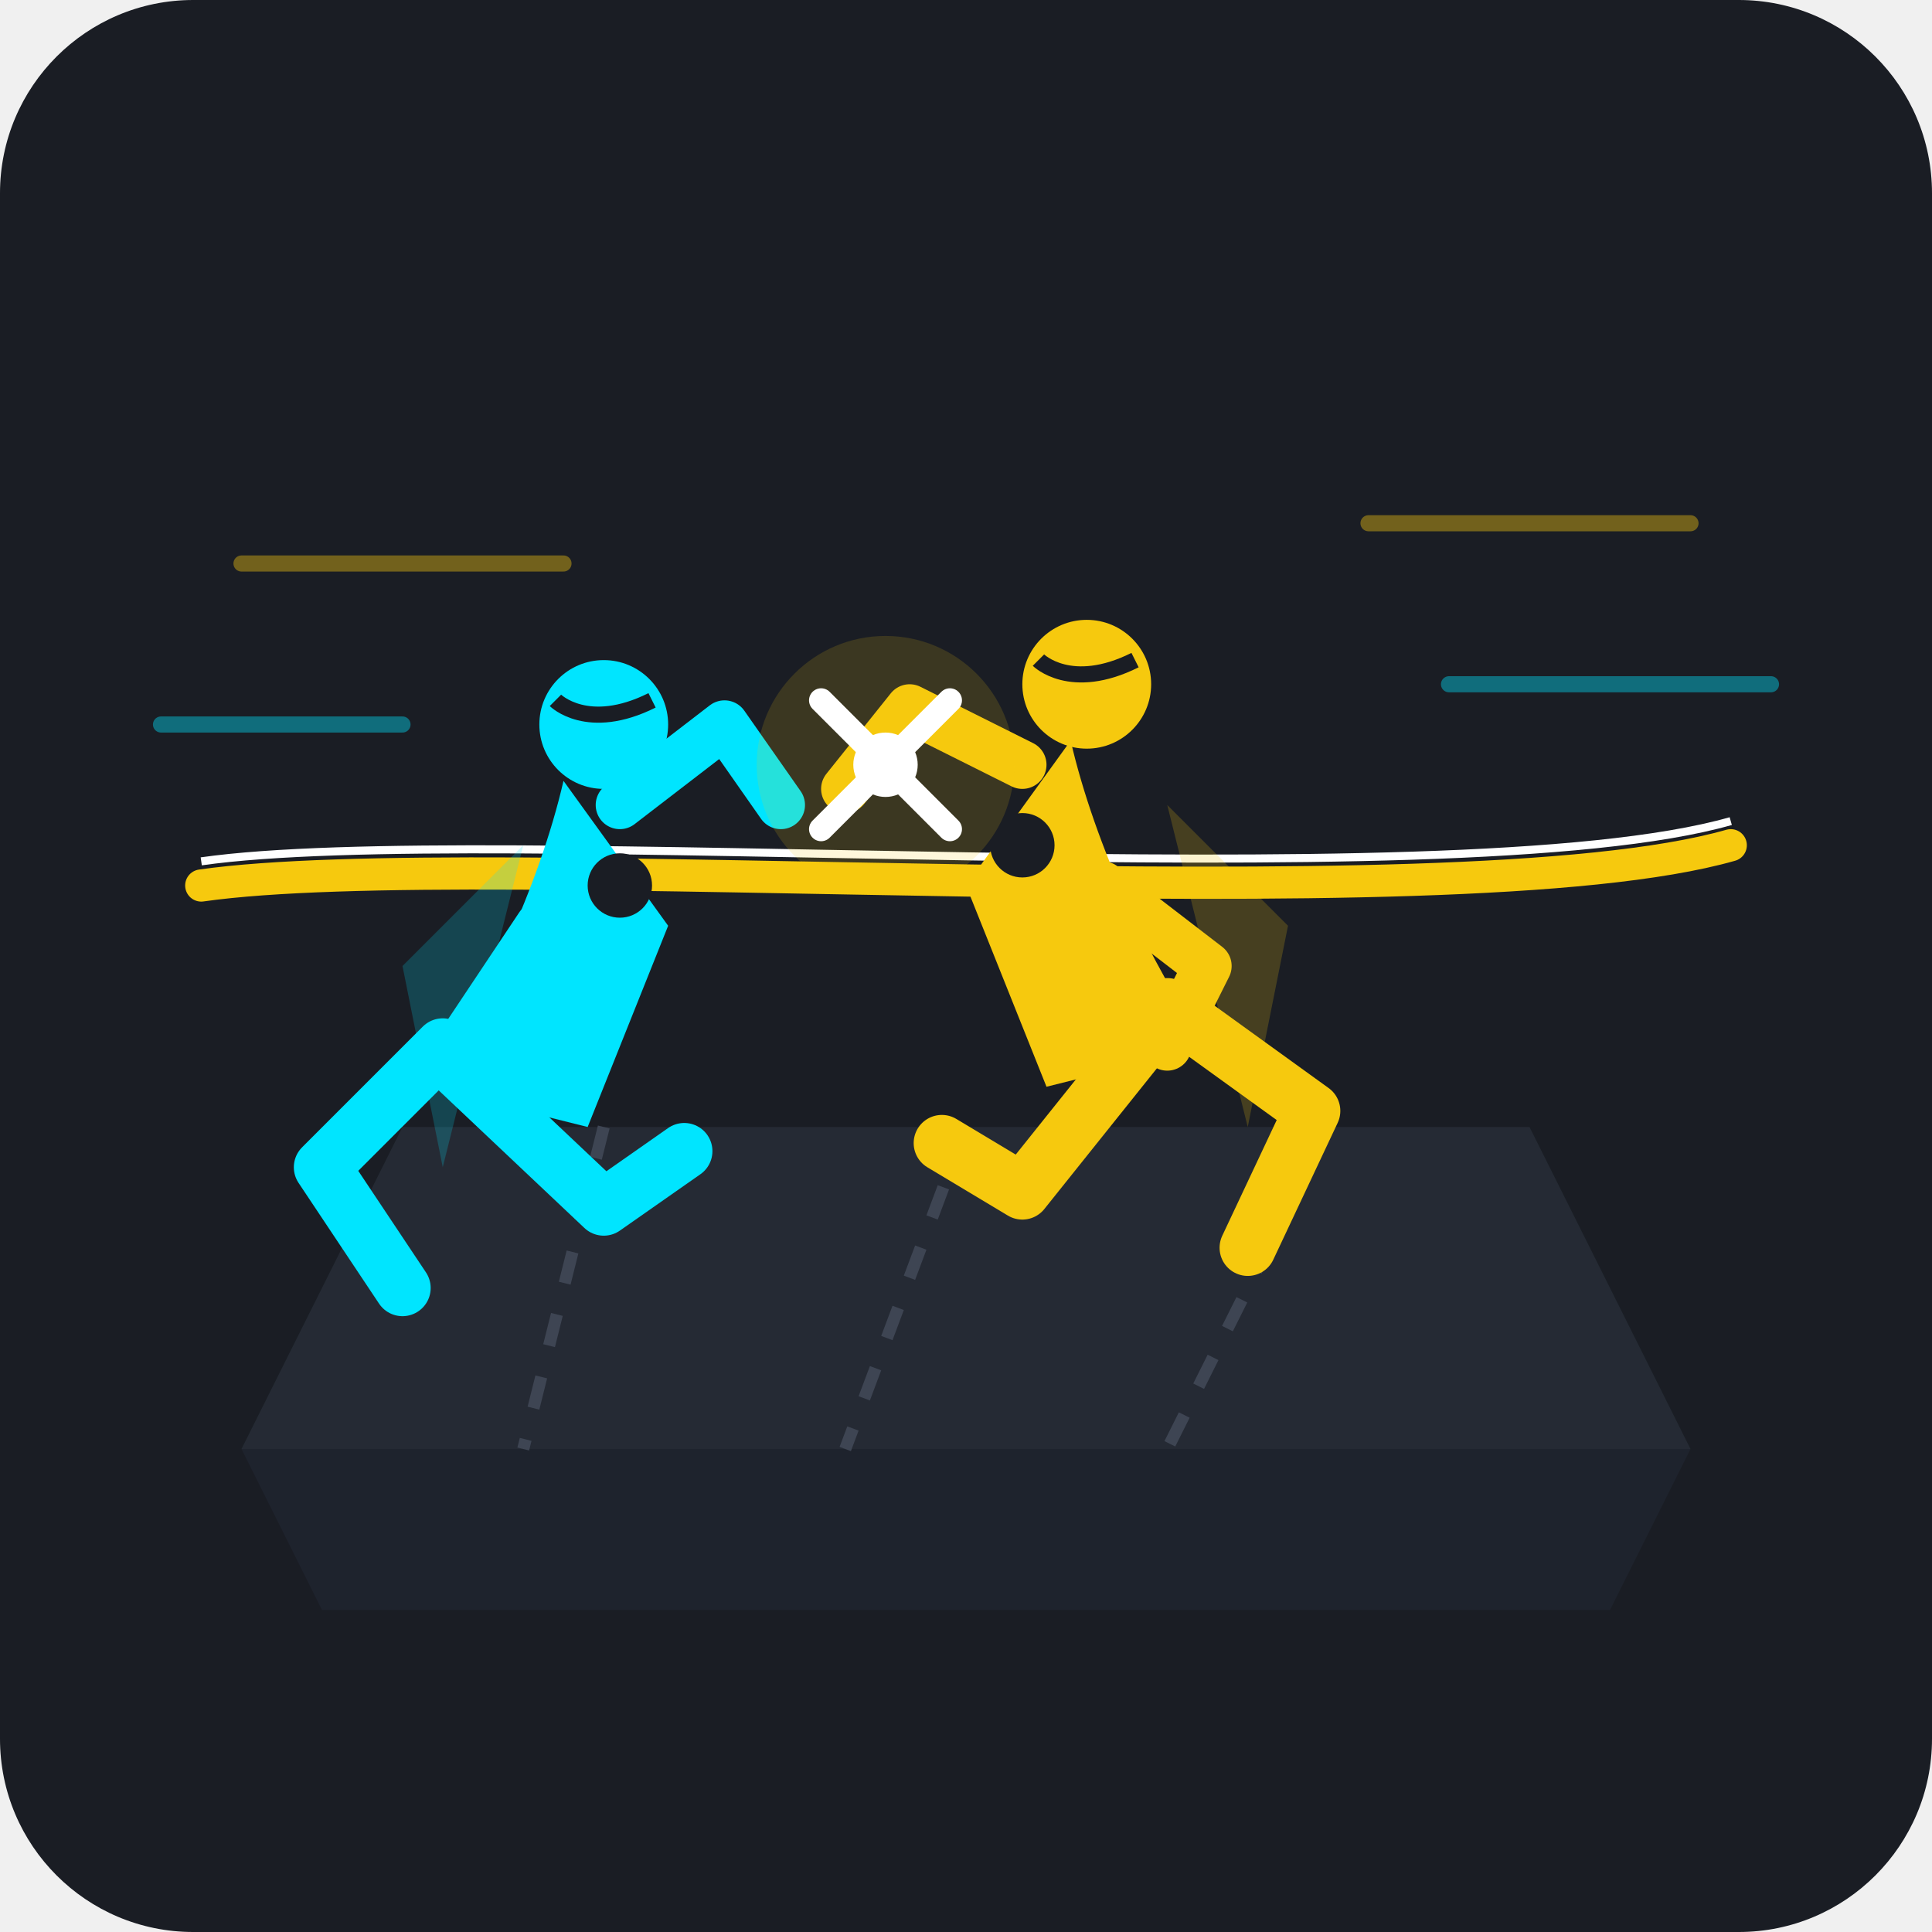
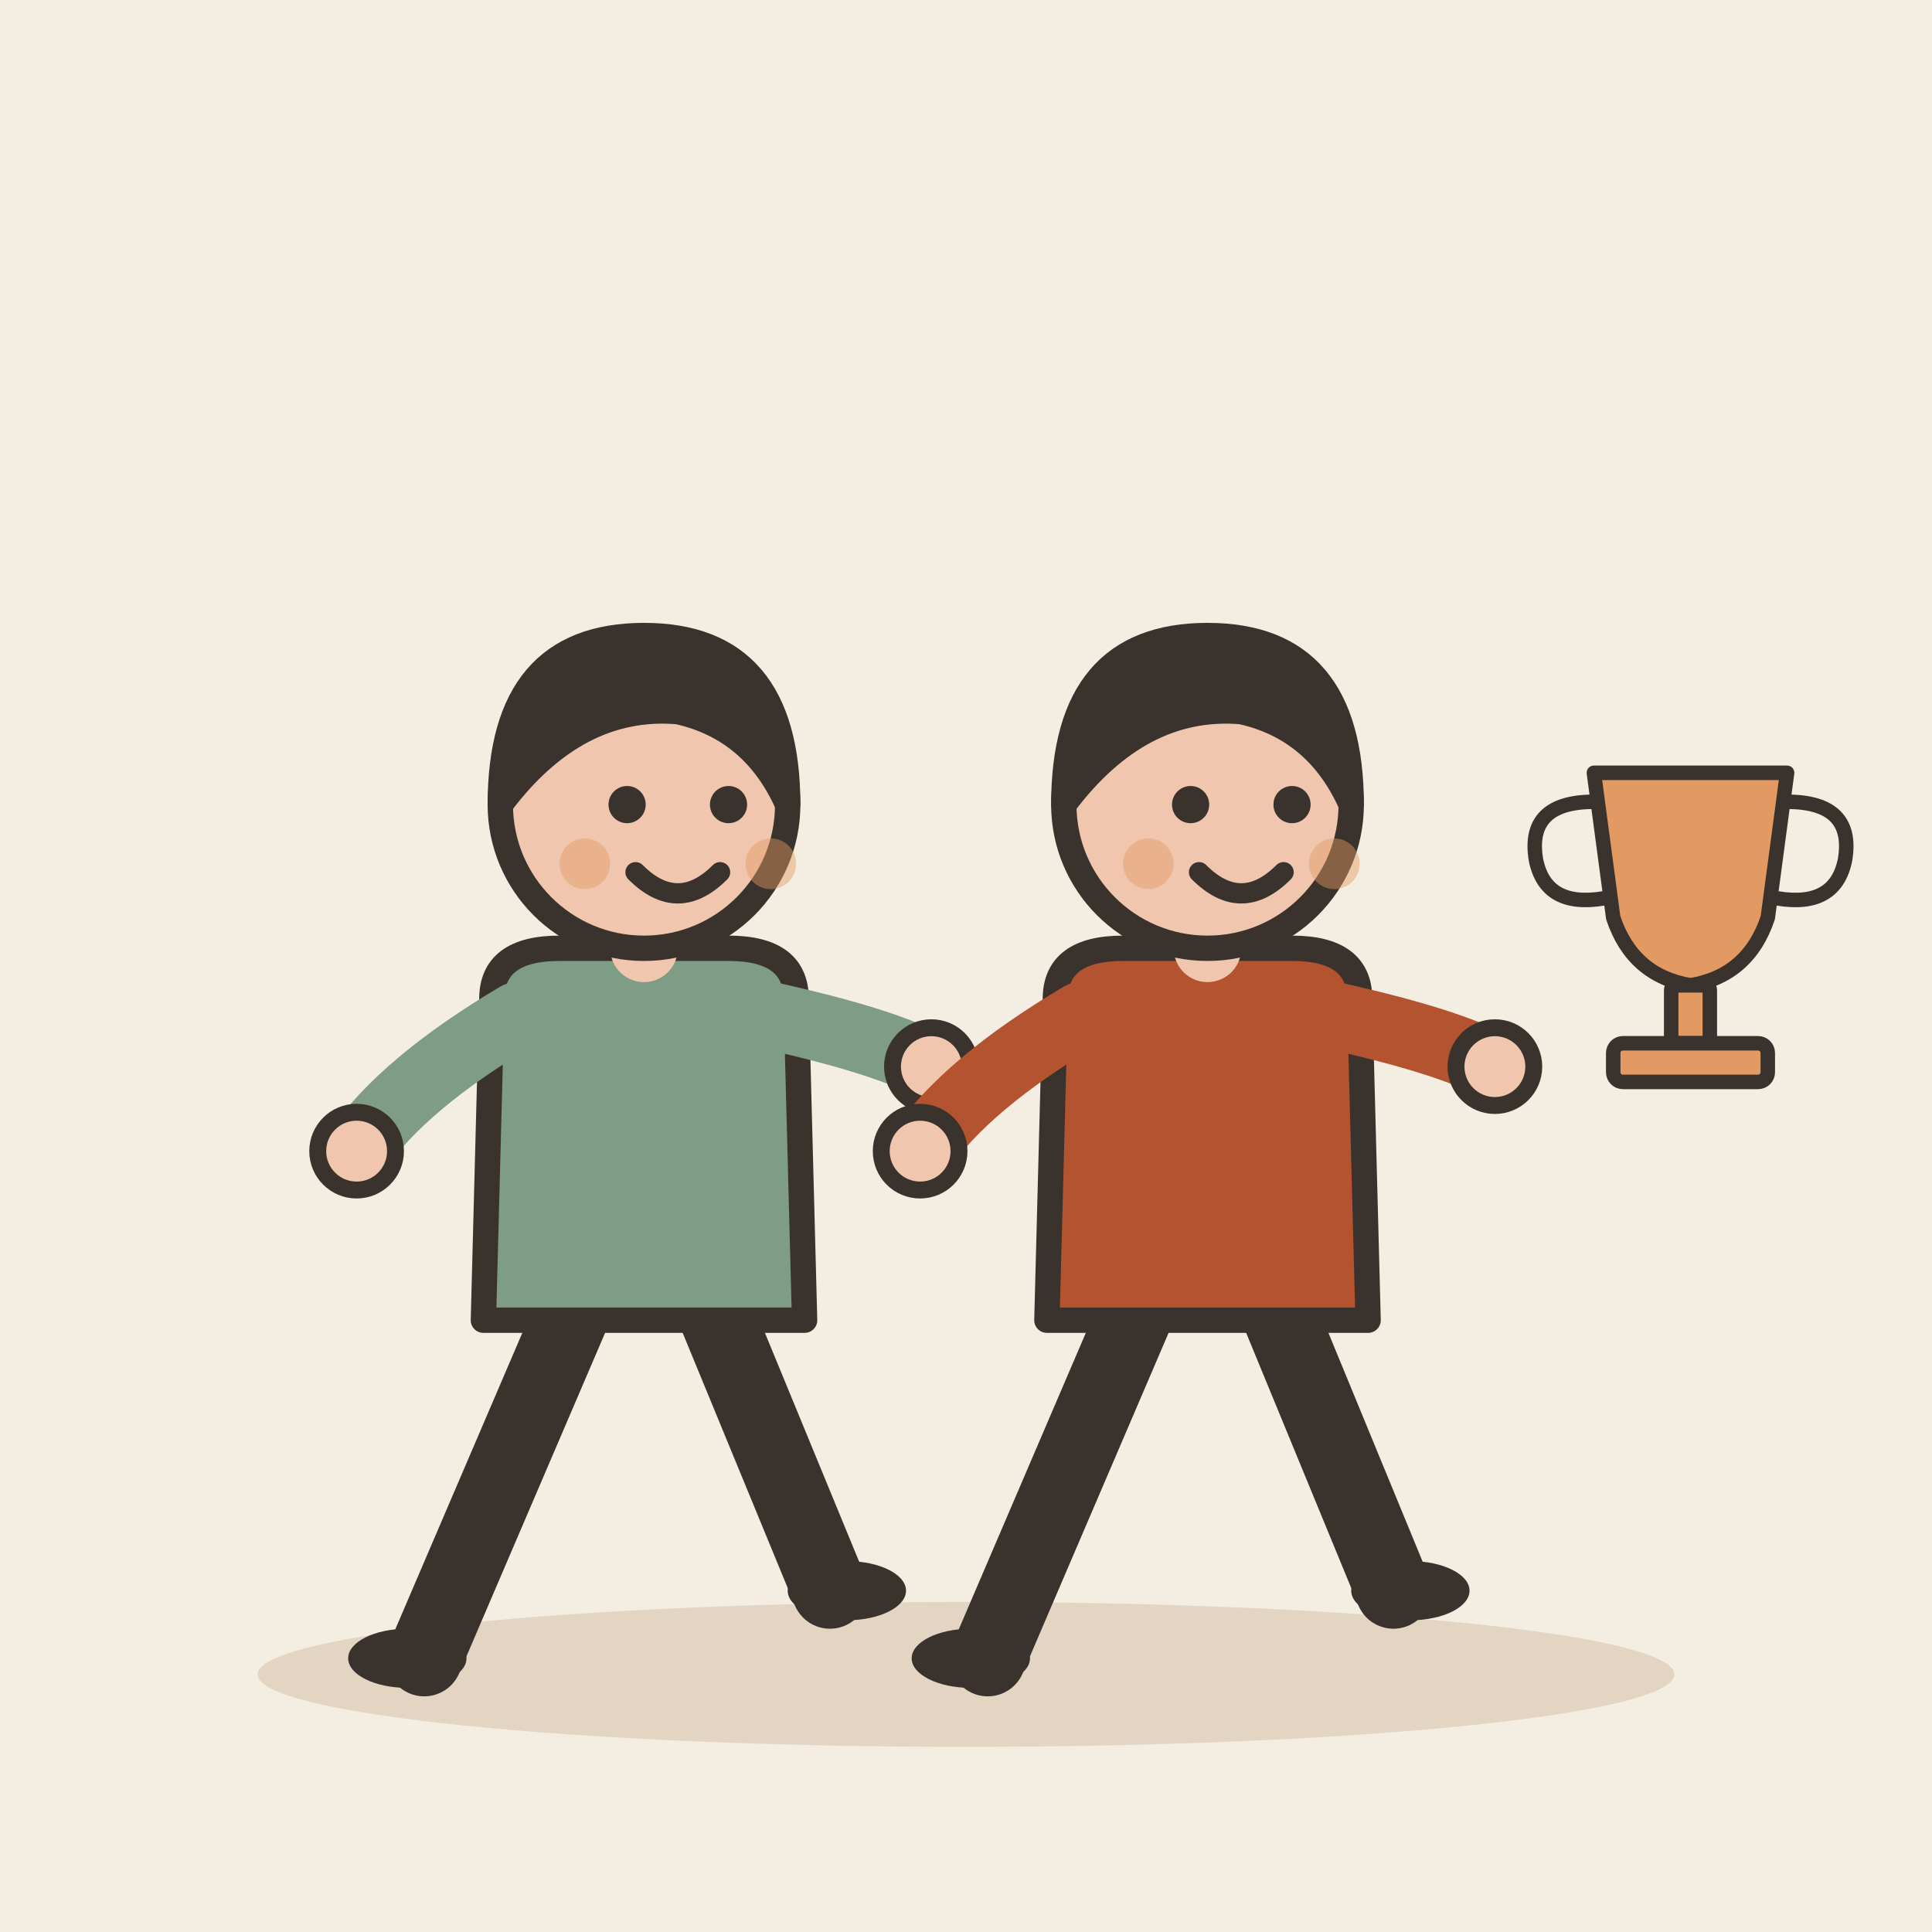
- <svg xmlns="http://www.w3.org/2000/svg" viewBox="0 0 240 240">
-   <rect width="240" height="240" rx="24" fill="#1A1D24" />
-   <g transform="translate(0, 10)">
-     <path d="M 30,170 L 210,170 L 190,130 L 50,130 Z" fill="#252A34" />
-     <path d="M 40,190 L 200,190 L 210,170 L 30,170 Z" fill="#1E232D" />
-     <line x1="75" y1="130" x2="65" y2="170" stroke="#3E4553" stroke-width="1.5" stroke-dasharray="4,4" />
-     <line x1="120" y1="130" x2="105" y2="170" stroke="#3E4553" stroke-width="1.5" stroke-dasharray="4,4" />
-     <line x1="165" y1="130" x2="145" y2="170" stroke="#3E4553" stroke-width="1.5" stroke-dasharray="4,4" />
-     <path d="M 25,100 C 60,95 180,105 215,95" fill="none" stroke="#F6C90E" stroke-width="4" stroke-linecap="round" />
-     <path d="M 25,97 C 60,92 180,102 215,92" fill="none" stroke="#FFFFFF" stroke-width="1" />
+ <svg xmlns="http://www.w3.org/2000/svg" viewBox="0 0 240 240" data-style="editorial">
+   <rect width="240" height="240" fill="#F4EDE2" />
+   <ellipse cx="120" cy="208" rx="88" ry="9" fill="#E3D5C1" />
+   <g transform="translate(80 206) scale(1.05 1.05)">
+     <path d="M-8 -42L-26 0" stroke="#3A332D" stroke-width="9" stroke-linecap="round" fill="none" />
+     <path d="M8 -42L22 -8" stroke="#3A332D" stroke-width="9" stroke-linecap="round" fill="none" />
+     <ellipse cx="-28" cy="0" rx="7" ry="3.5" fill="#3A332D" />
+     <ellipse cx="24" cy="-8" rx="7" ry="3.5" fill="#3A332D" />
+     <path d="M-18 -78Q-18 -84 -10 -84L10 -84Q18 -84 18 -78L19 -40L-19 -40Z" fill="#7E9C86" stroke="#3A332D" stroke-width="3" stroke-linecap="round" stroke-linejoin="round" />
+     <path d="M-15 -76Q-28.5 -68 -34 -60" fill="none" stroke="#7E9C86" stroke-width="8" stroke-linecap="round" stroke-linejoin="round" />
+     <circle cx="-34" cy="-60" r="4.6" fill="#F0C7AE" stroke="#3A332D" stroke-linecap="round" stroke-linejoin="round" stroke-width="2" />
+     <path d="M15 -76Q28.5 -73 34 -70" fill="none" stroke="#7E9C86" stroke-width="8" stroke-linecap="round" stroke-linejoin="round" />
+     <circle cx="34" cy="-70" r="4.6" fill="#F0C7AE" stroke="#3A332D" stroke-linecap="round" stroke-linejoin="round" stroke-width="2" />
+     <path d="M0 -84L0 -88" stroke="#F0C7AE" stroke-width="8" stroke-linecap="round" fill="none" />
+     <circle cx="0" cy="-101" r="17" fill="#F0C7AE" stroke="#3A332D" stroke-width="3" stroke-linecap="round" stroke-linejoin="round" />
+     <path d="M-17 -101Q-17 -121 0 -121Q17 -121 17 -101Q13 -110 4 -112Q-8 -113 -17 -101Z" fill="#3A332D" stroke="#3A332D" stroke-width="3" stroke-linecap="round" stroke-linejoin="round" />
+     <circle cx="-2" cy="-101" r="2.2" fill="#3A332D" />
+     <circle cx="10" cy="-101" r="2.2" fill="#3A332D" />
+     <path d="M-1 -93Q4 -88 9 -93" fill="none" stroke="#3A332D" stroke-width="2.4" stroke-linecap="round" stroke-linejoin="round" />
+     <circle cx="-7" cy="-94" r="3" fill="#E39A62" opacity="0.45" />
+     <circle cx="15" cy="-94" r="3" fill="#E39A62" opacity="0.45" />
  </g>
-   <g opacity="0.4">
-     <line x1="30" y1="70" x2="70" y2="70" stroke="#F6C90E" stroke-width="2" stroke-linecap="round" />
-     <line x1="20" y1="90" x2="50" y2="90" stroke="#00E5FF" stroke-width="2" stroke-linecap="round" />
-     <line x1="170" y1="65" x2="210" y2="65" stroke="#F6C90E" stroke-width="2" stroke-linecap="round" />
-     <line x1="180" y1="85" x2="220" y2="85" stroke="#00E5FF" stroke-width="2" stroke-linecap="round" />
+   <g transform="translate(150 206) scale(1.05 1.05)">
+     <path d="M-8 -42L-26 0" stroke="#3A332D" stroke-width="9" stroke-linecap="round" fill="none" />
+     <path d="M8 -42L22 -8" stroke="#3A332D" stroke-width="9" stroke-linecap="round" fill="none" />
+     <ellipse cx="-28" cy="0" rx="7" ry="3.5" fill="#3A332D" />
+     <ellipse cx="24" cy="-8" rx="7" ry="3.5" fill="#3A332D" />
+     <path d="M-18 -78Q-18 -84 -10 -84L10 -84Q18 -84 18 -78L19 -40L-19 -40Z" fill="#B4532F" stroke="#3A332D" stroke-width="3" stroke-linecap="round" stroke-linejoin="round" />
+     <path d="M-15 -76Q-28.5 -68 -34 -60" fill="none" stroke="#B4532F" stroke-width="8" stroke-linecap="round" stroke-linejoin="round" />
+     <circle cx="-34" cy="-60" r="4.6" fill="#F0C7AE" stroke="#3A332D" stroke-linecap="round" stroke-linejoin="round" stroke-width="2" />
+     <path d="M15 -76Q28.5 -73 34 -70" fill="none" stroke="#B4532F" stroke-width="8" stroke-linecap="round" stroke-linejoin="round" />
+     <circle cx="34" cy="-70" r="4.6" fill="#F0C7AE" stroke="#3A332D" stroke-linecap="round" stroke-linejoin="round" stroke-width="2" />
+     <path d="M0 -84L0 -88" stroke="#F0C7AE" stroke-width="8" stroke-linecap="round" fill="none" />
+     <circle cx="0" cy="-101" r="17" fill="#F0C7AE" stroke="#3A332D" stroke-width="3" stroke-linecap="round" stroke-linejoin="round" />
+     <path d="M-17 -101Q-17 -121 0 -121Q17 -121 17 -101Q13 -110 4 -112Q-8 -113 -17 -101Z" fill="#3A332D" stroke="#3A332D" stroke-width="3" stroke-linecap="round" stroke-linejoin="round" />
+     <circle cx="-2" cy="-101" r="2.2" fill="#3A332D" />
+     <circle cx="10" cy="-101" r="2.2" fill="#3A332D" />
+     <path d="M-1 -93Q4 -88 9 -93" fill="none" stroke="#3A332D" stroke-width="2.4" stroke-linecap="round" stroke-linejoin="round" />
+     <circle cx="-7" cy="-94" r="3" fill="#E39A62" opacity="0.45" />
+     <circle cx="15" cy="-94" r="3" fill="#E39A62" opacity="0.45" />
  </g>
-   <g transform="translate(65, 75)">
-     <path d="M -15,45 L 0,30 L -10,70 Z" fill="#00E5FF" opacity="0.2" />
-     <circle cx="10" cy="15" r="8" fill="#00E5FF" />
-     <path d="M 4,12 C 4,12 8,16 16,12" fill="none" stroke="#1A1D24" stroke-width="2" />
-     <path d="M 5,22 C 2,35 -5,50 -12,60 L 8,65 L 18,40 Z" fill="#00E5FF" />
-     <circle cx="12" cy="35" r="4" fill="#1A1D24" />
-     <path d="M 12,25 L 25,15 L 32,25" fill="none" stroke="#00E5FF" stroke-width="6" stroke-linecap="round" stroke-linejoin="round" />
-     <path d="M 2,40 L -8,55 L -2,62" fill="none" stroke="#00E5FF" stroke-width="6" stroke-linecap="round" stroke-linejoin="round" />
-     <path d="M -10,55 L -25,70 L -15,85" fill="none" stroke="#00E5FF" stroke-width="7" stroke-linecap="round" stroke-linejoin="round" />
-     <path d="M -8,58 L 10,75 L 20,68" fill="none" stroke="#00E5FF" stroke-width="7" stroke-linecap="round" stroke-linejoin="round" />
-   </g>
-   <g transform="translate(135, 70)">
-     <path d="M 25,45 L 10,30 L 20,70 Z" fill="#F6C90E" opacity="0.2" />
-     <circle cx="0" cy="15" r="8" fill="#F6C90E" />
-     <path d="M -6,12 C -6,12 -2,16 6,12" fill="none" stroke="#1A1D24" stroke-width="2" />
-     <path d="M -2,22 C 1,35 8,50 15,60 L -5,65 L -15,40 Z" fill="#F6C90E" />
-     <circle cx="-8" cy="35" r="4" fill="#1A1D24" />
-     <path d="M -8,25 L -22,18 L -30,28" fill="none" stroke="#F6C90E" stroke-width="6" stroke-linecap="round" stroke-linejoin="round" />
-     <path d="M 2,40 L 15,50 L 10,60" fill="none" stroke="#F6C90E" stroke-width="6" stroke-linecap="round" stroke-linejoin="round" />
-     <path d="M 10,55 L 28,68 L 20,85" fill="none" stroke="#F6C90E" stroke-width="7" stroke-linecap="round" stroke-linejoin="round" />
-     <path d="M 8,58 L -8,78 L -18,72" fill="none" stroke="#F6C90E" stroke-width="7" stroke-linecap="round" stroke-linejoin="round" />
-   </g>
-   <g transform="translate(110, 95)">
-     <circle cx="0" cy="0" r="16" fill="#F6C90E" opacity="0.15" />
-     <path d="M-8,-8 L8,8 M-8,8 L8,-8" stroke="#FFFFFF" stroke-width="3" stroke-linecap="round" />
-     <circle cx="0" cy="0" r="4" fill="#FFFFFF" />
+   <g transform="translate(210 120) scale(0.6 0.6)">
+     <path d="M-20 -40L20 -40L16 -10Q12 2 0 4Q-12 2 -16 -10Z" fill="#E39A62" stroke="#3A332D" stroke-width="3" stroke-linecap="round" stroke-linejoin="round" />
+     <path d="M-20 -34Q-34 -34 -32 -22Q-30 -12 -18 -14M20 -34Q34 -34 32 -22Q30 -12 18 -14" fill="none" stroke="#3A332D" stroke-width="3" stroke-linecap="round" stroke-linejoin="round" />
+     <rect x="-4" y="4" width="8" height="12" rx="1" fill="#E39A62" stroke="#3A332D" stroke-width="3" stroke-linecap="round" stroke-linejoin="round" />
+     <rect x="-16" y="16" width="32" height="8" rx="2" fill="#E39A62" stroke="#3A332D" stroke-width="3" stroke-linecap="round" stroke-linejoin="round" />
  </g>
</svg>
